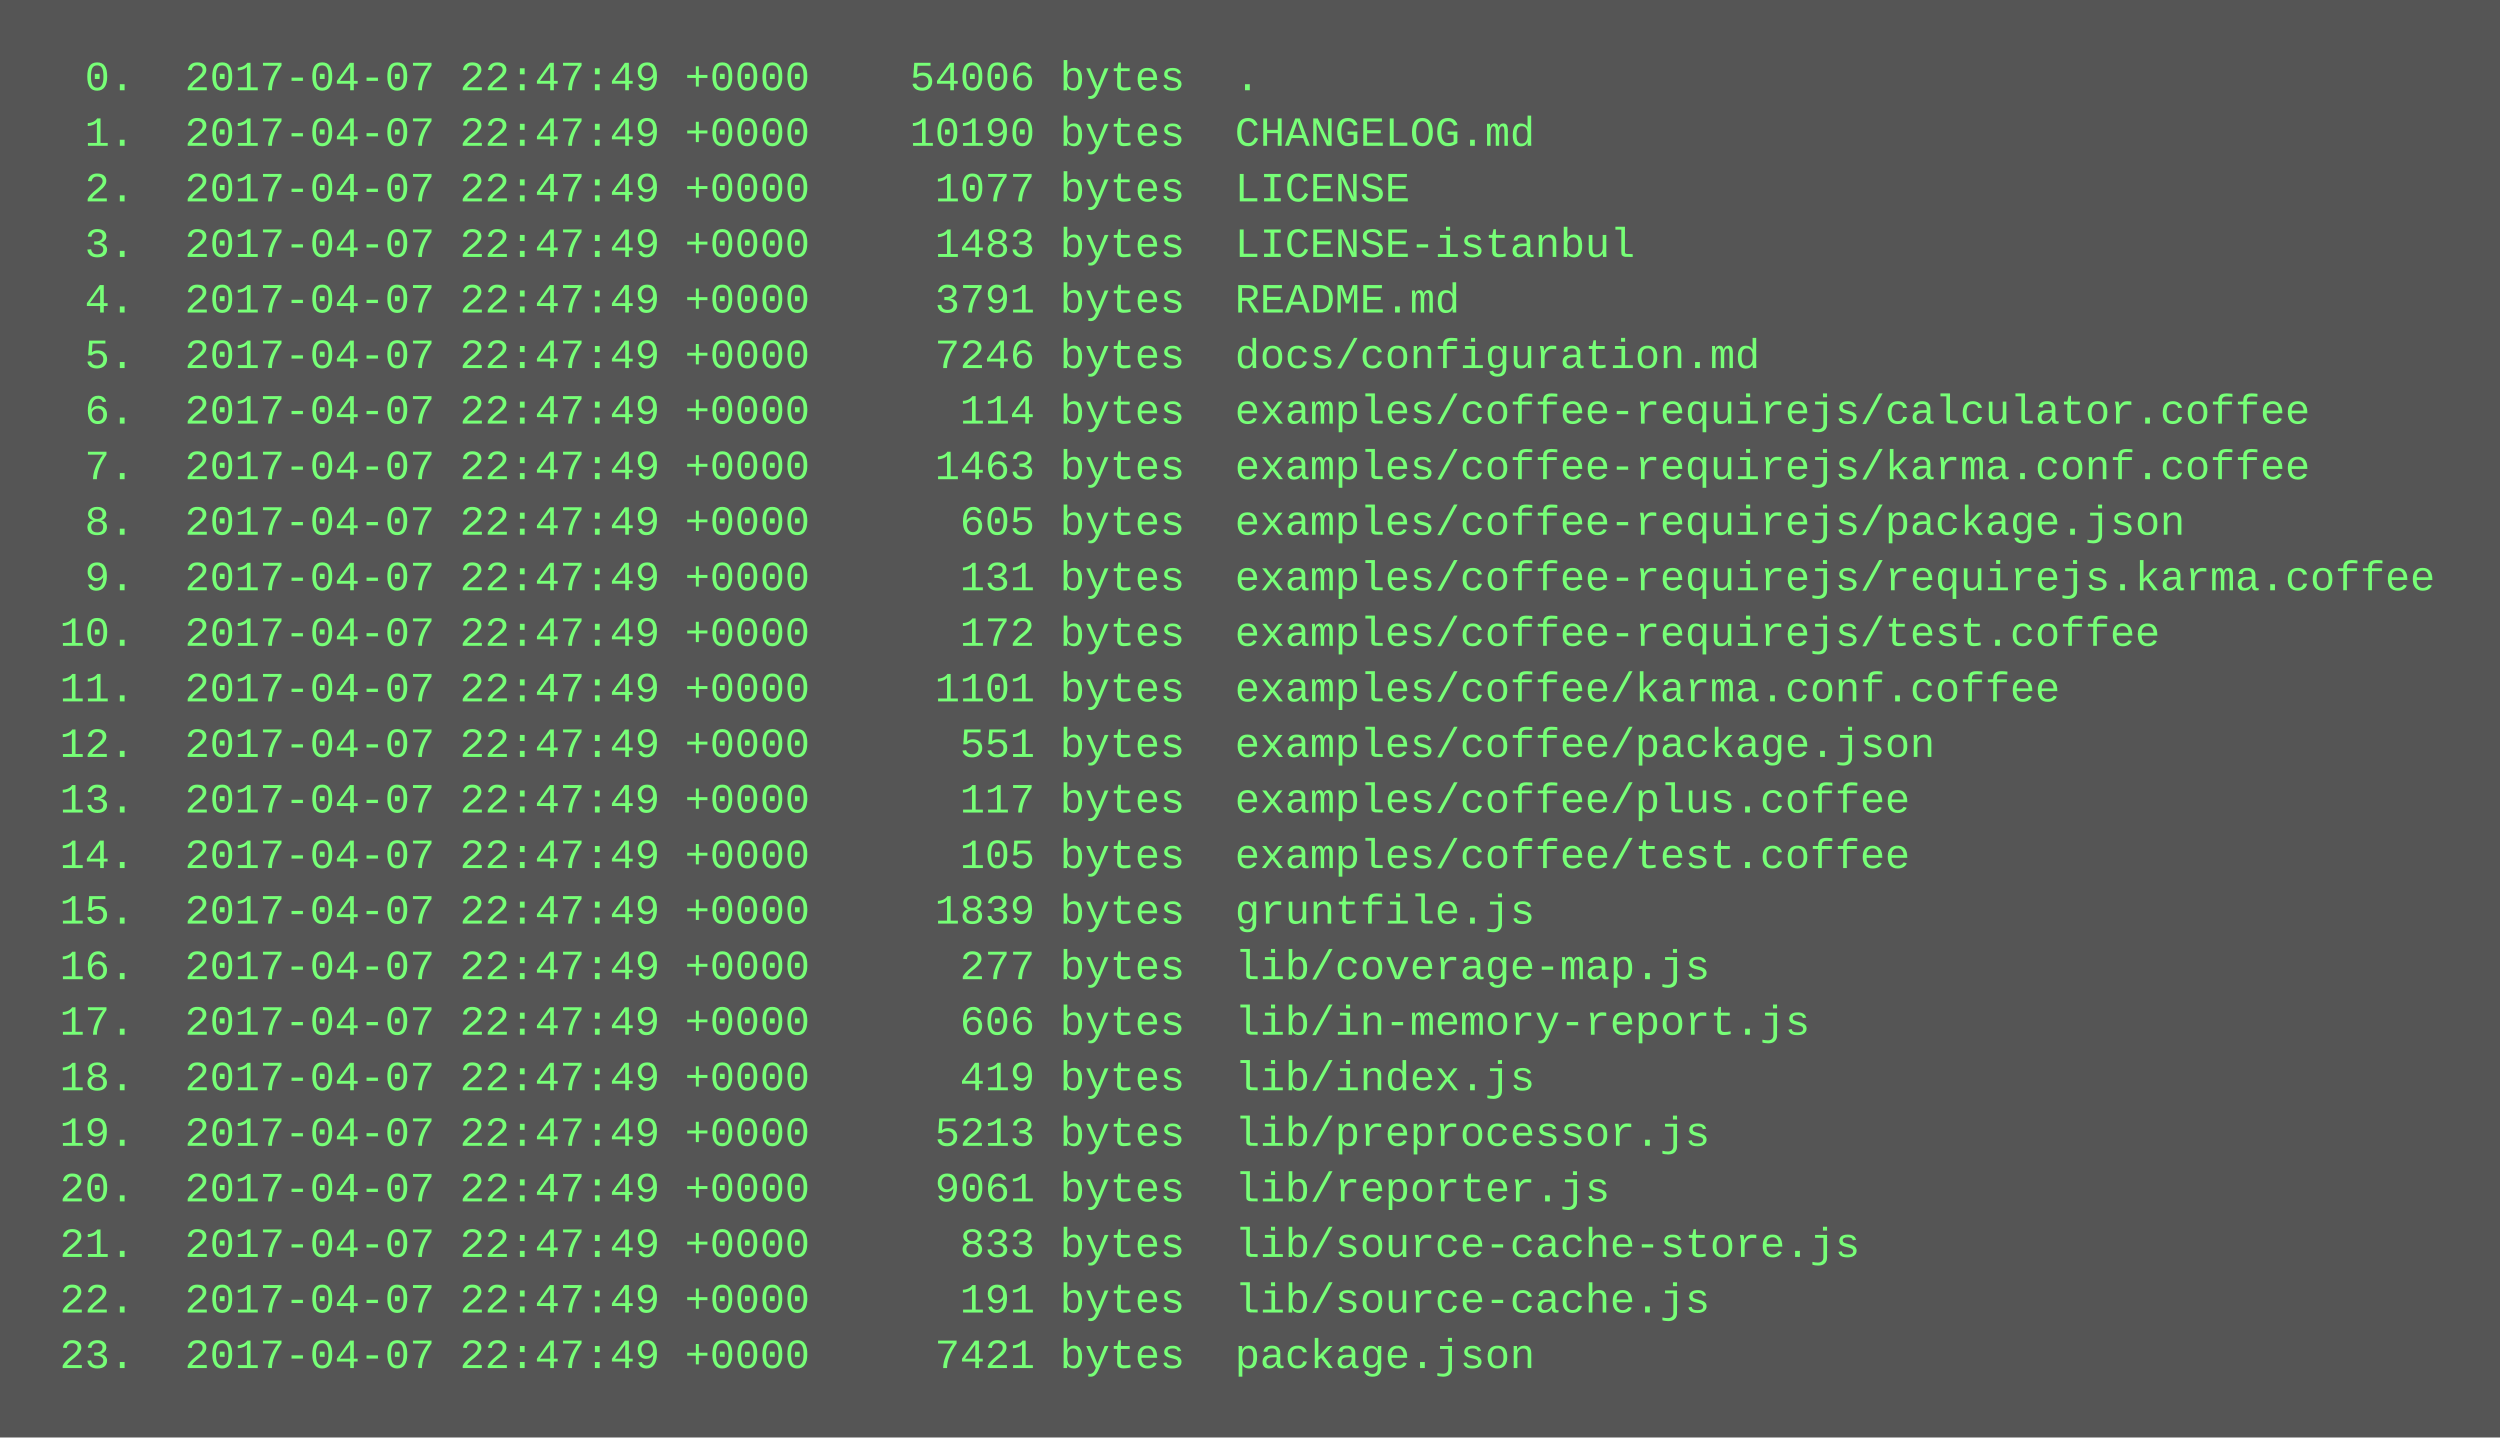
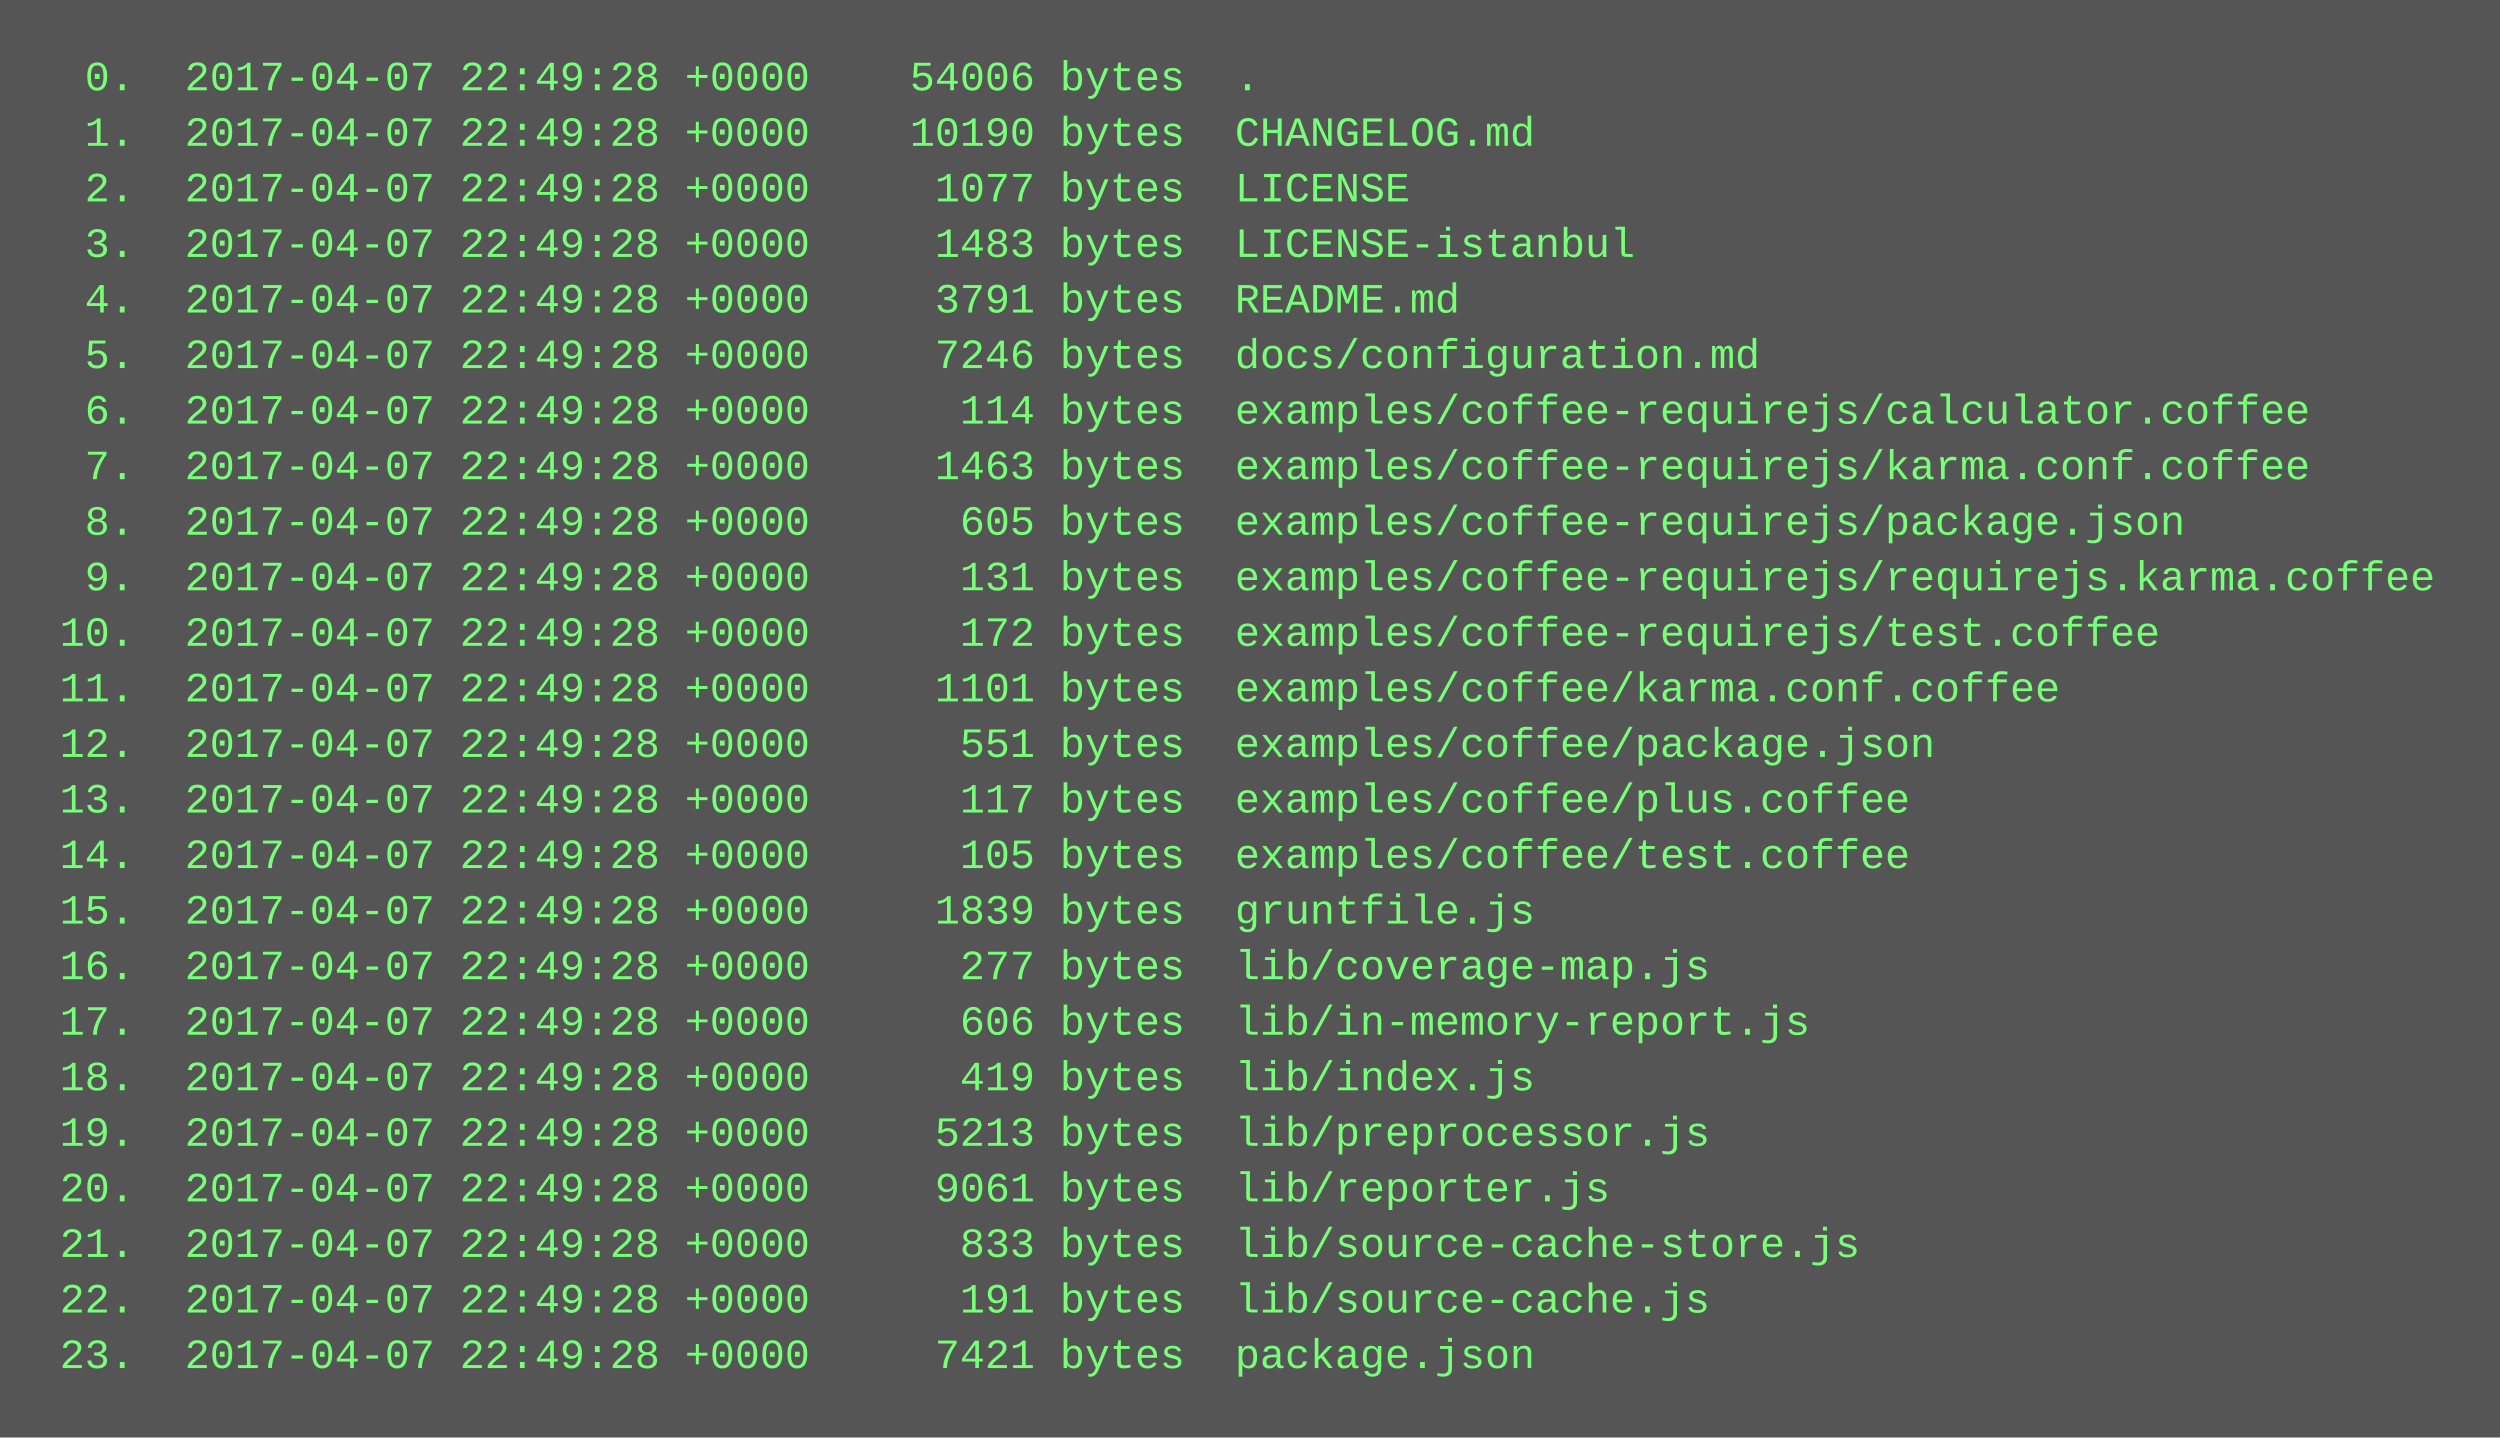
<svg xmlns="http://www.w3.org/2000/svg" height="414" width="720">
  <rect height="414" fill="#555" width="720" />
  <text fill="#7f7" font-family="Courier New" font-size="12" xml:space="preserve">
-     <tspan x="10" y="26">  0.  2017-04-07 22:47:49 +0000    54006 bytes  .</tspan>
-     <tspan x="10" y="42">  1.  2017-04-07 22:47:49 +0000    10190 bytes  CHANGELOG.md</tspan>
-     <tspan x="10" y="58">  2.  2017-04-07 22:47:49 +0000     1077 bytes  LICENSE</tspan>
-     <tspan x="10" y="74">  3.  2017-04-07 22:47:49 +0000     1483 bytes  LICENSE-istanbul</tspan>
-     <tspan x="10" y="90">  4.  2017-04-07 22:47:49 +0000     3791 bytes  README.md</tspan>
-     <tspan x="10" y="106">  5.  2017-04-07 22:47:49 +0000     7246 bytes  docs/configuration.md</tspan>
-     <tspan x="10" y="122">  6.  2017-04-07 22:47:49 +0000      114 bytes  examples/coffee-requirejs/calculator.coffee</tspan>
-     <tspan x="10" y="138">  7.  2017-04-07 22:47:49 +0000     1463 bytes  examples/coffee-requirejs/karma.conf.coffee</tspan>
-     <tspan x="10" y="154">  8.  2017-04-07 22:47:49 +0000      605 bytes  examples/coffee-requirejs/package.json</tspan>
-     <tspan x="10" y="170">  9.  2017-04-07 22:47:49 +0000      131 bytes  examples/coffee-requirejs/requirejs.karma.coffee</tspan>
-     <tspan x="10" y="186"> 10.  2017-04-07 22:47:49 +0000      172 bytes  examples/coffee-requirejs/test.coffee</tspan>
-     <tspan x="10" y="202"> 11.  2017-04-07 22:47:49 +0000     1101 bytes  examples/coffee/karma.conf.coffee</tspan>
-     <tspan x="10" y="218"> 12.  2017-04-07 22:47:49 +0000      551 bytes  examples/coffee/package.json</tspan>
-     <tspan x="10" y="234"> 13.  2017-04-07 22:47:49 +0000      117 bytes  examples/coffee/plus.coffee</tspan>
-     <tspan x="10" y="250"> 14.  2017-04-07 22:47:49 +0000      105 bytes  examples/coffee/test.coffee</tspan>
-     <tspan x="10" y="266"> 15.  2017-04-07 22:47:49 +0000     1839 bytes  gruntfile.js</tspan>
-     <tspan x="10" y="282"> 16.  2017-04-07 22:47:49 +0000      277 bytes  lib/coverage-map.js</tspan>
-     <tspan x="10" y="298"> 17.  2017-04-07 22:47:49 +0000      606 bytes  lib/in-memory-report.js</tspan>
-     <tspan x="10" y="314"> 18.  2017-04-07 22:47:49 +0000      419 bytes  lib/index.js</tspan>
-     <tspan x="10" y="330"> 19.  2017-04-07 22:47:49 +0000     5213 bytes  lib/preprocessor.js</tspan>
-     <tspan x="10" y="346"> 20.  2017-04-07 22:47:49 +0000     9061 bytes  lib/reporter.js</tspan>
-     <tspan x="10" y="362"> 21.  2017-04-07 22:47:49 +0000      833 bytes  lib/source-cache-store.js</tspan>
-     <tspan x="10" y="378"> 22.  2017-04-07 22:47:49 +0000      191 bytes  lib/source-cache.js</tspan>
-     <tspan x="10" y="394"> 23.  2017-04-07 22:47:49 +0000     7421 bytes  package.json</tspan>
+     <tspan x="10" y="26">  0.  2017-04-07 22:49:28 +0000    54006 bytes  .</tspan>
+     <tspan x="10" y="42">  1.  2017-04-07 22:49:28 +0000    10190 bytes  CHANGELOG.md</tspan>
+     <tspan x="10" y="58">  2.  2017-04-07 22:49:28 +0000     1077 bytes  LICENSE</tspan>
+     <tspan x="10" y="74">  3.  2017-04-07 22:49:28 +0000     1483 bytes  LICENSE-istanbul</tspan>
+     <tspan x="10" y="90">  4.  2017-04-07 22:49:28 +0000     3791 bytes  README.md</tspan>
+     <tspan x="10" y="106">  5.  2017-04-07 22:49:28 +0000     7246 bytes  docs/configuration.md</tspan>
+     <tspan x="10" y="122">  6.  2017-04-07 22:49:28 +0000      114 bytes  examples/coffee-requirejs/calculator.coffee</tspan>
+     <tspan x="10" y="138">  7.  2017-04-07 22:49:28 +0000     1463 bytes  examples/coffee-requirejs/karma.conf.coffee</tspan>
+     <tspan x="10" y="154">  8.  2017-04-07 22:49:28 +0000      605 bytes  examples/coffee-requirejs/package.json</tspan>
+     <tspan x="10" y="170">  9.  2017-04-07 22:49:28 +0000      131 bytes  examples/coffee-requirejs/requirejs.karma.coffee</tspan>
+     <tspan x="10" y="186"> 10.  2017-04-07 22:49:28 +0000      172 bytes  examples/coffee-requirejs/test.coffee</tspan>
+     <tspan x="10" y="202"> 11.  2017-04-07 22:49:28 +0000     1101 bytes  examples/coffee/karma.conf.coffee</tspan>
+     <tspan x="10" y="218"> 12.  2017-04-07 22:49:28 +0000      551 bytes  examples/coffee/package.json</tspan>
+     <tspan x="10" y="234"> 13.  2017-04-07 22:49:28 +0000      117 bytes  examples/coffee/plus.coffee</tspan>
+     <tspan x="10" y="250"> 14.  2017-04-07 22:49:28 +0000      105 bytes  examples/coffee/test.coffee</tspan>
+     <tspan x="10" y="266"> 15.  2017-04-07 22:49:28 +0000     1839 bytes  gruntfile.js</tspan>
+     <tspan x="10" y="282"> 16.  2017-04-07 22:49:28 +0000      277 bytes  lib/coverage-map.js</tspan>
+     <tspan x="10" y="298"> 17.  2017-04-07 22:49:28 +0000      606 bytes  lib/in-memory-report.js</tspan>
+     <tspan x="10" y="314"> 18.  2017-04-07 22:49:28 +0000      419 bytes  lib/index.js</tspan>
+     <tspan x="10" y="330"> 19.  2017-04-07 22:49:28 +0000     5213 bytes  lib/preprocessor.js</tspan>
+     <tspan x="10" y="346"> 20.  2017-04-07 22:49:28 +0000     9061 bytes  lib/reporter.js</tspan>
+     <tspan x="10" y="362"> 21.  2017-04-07 22:49:28 +0000      833 bytes  lib/source-cache-store.js</tspan>
+     <tspan x="10" y="378"> 22.  2017-04-07 22:49:28 +0000      191 bytes  lib/source-cache.js</tspan>
+     <tspan x="10" y="394"> 23.  2017-04-07 22:49:28 +0000     7421 bytes  package.json</tspan>
  </text>
</svg>
